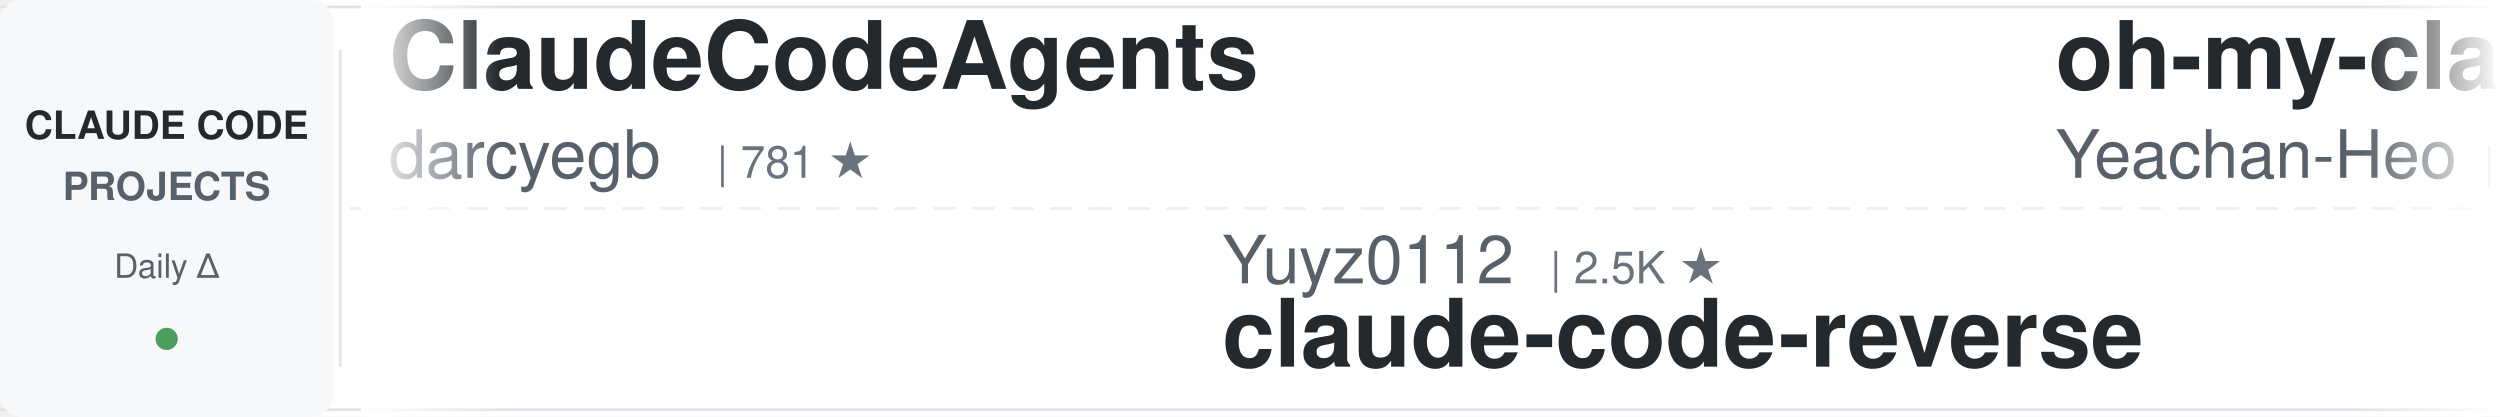
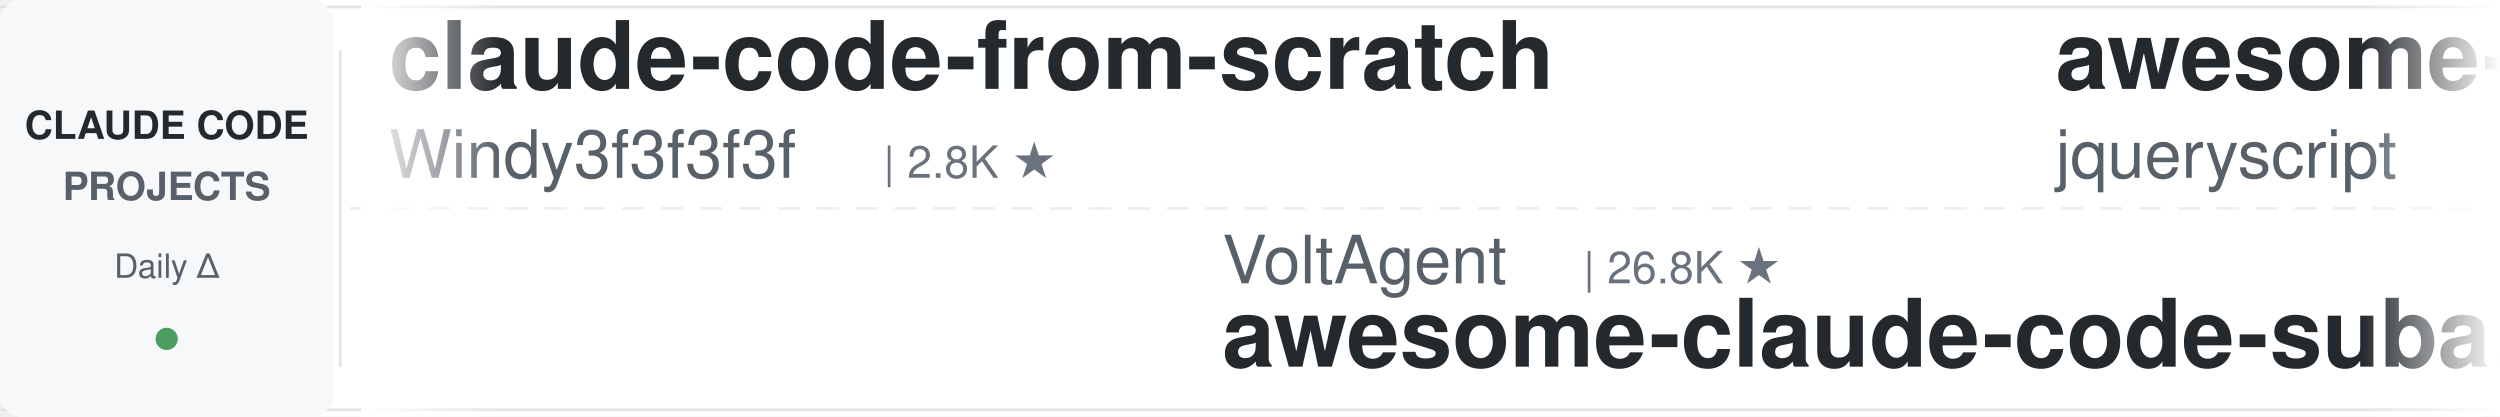
<svg xmlns="http://www.w3.org/2000/svg" width="900" height="150">
  <defs>
    <linearGradient id="leftFade" x1="0%" y1="0%" x2="100%" y2="0%">
      <stop offset="0%" style="stop-color:#ffffff;stop-opacity:1" />
      <stop offset="100%" style="stop-color:#ffffff;stop-opacity:0" />
    </linearGradient>
    <linearGradient id="rightFade" x1="0%" y1="0%" x2="100%" y2="0%">
      <stop offset="0%" style="stop-color:#ffffff;stop-opacity:0" />
      <stop offset="100%" style="stop-color:#ffffff;stop-opacity:1" />
    </linearGradient>
  </defs>
  <rect width="900" height="150" fill="#ffffff" rx="8" />
  <rect x="0" y="2" width="900" height="1" fill="#e1e4e8" />
  <rect x="0" y="147" width="900" height="1" fill="#e1e4e8" />
  <line x1="0" y1="75" x2="900" y2="75" stroke="#e1e4e8" stroke-width="1" stroke-dasharray="8 6" opacity="0.6" />
  <rect x="0" y="0" width="120" height="150" fill="#f6f8fa" rx="8" />
  <text x="60" y="50" font-family="-apple-system, BlinkMacSystemFont, 'Segoe UI', Helvetica, Arial, sans-serif" font-size="14" font-weight="600" fill="#24292e" text-anchor="middle">CLAUDE CODE</text>
  <text x="60" y="72" font-family="-apple-system, BlinkMacSystemFont, 'Segoe UI', Helvetica, Arial, sans-serif" font-size="14" font-weight="600" fill="#586069" text-anchor="middle">PROJECTS</text>
  <text x="60" y="100" font-family="-apple-system, BlinkMacSystemFont, 'Segoe UI', Helvetica, Arial, sans-serif" font-size="12" font-weight="500" fill="#586069" text-anchor="middle">Daily Δ</text>
  <circle cx="60" cy="122" r="4" fill="#22863a" opacity="0.8" />
  <rect x="122" y="18" width="1" height="114" fill="#e1e4e8" />
  <clipPath id="tickerClip">
    <rect x="130" y="0" width="770" height="150" />
  </clipPath>
  <g clip-path="url(#tickerClip)">
    <g id="tickerItems">
      <animateTransform attributeName="transform" attributeType="XML" type="translate" from="0 0" to="-3000 0" dur="54s" repeatCount="indefinite" />
      <g transform="translate(0, 0)">
-         <text x="140" y="32" font-family="-apple-system, BlinkMacSystemFont, 'Segoe UI', Helvetica, Arial, sans-serif" font-size="34" font-weight="600" fill="#24292e">ClaudeCodeAgents</text>
-         <text x="140" y="64" font-family="-apple-system, BlinkMacSystemFont, 'Segoe UI', Helvetica, Arial, sans-serif" font-size="24" font-weight="400" fill="#586069">darcyegb</text>
-         <text x="258" y="64" font-family="-apple-system, BlinkMacSystemFont, 'Segoe UI', Helvetica, Arial, sans-serif" font-size="16" font-weight="500" fill="#6a737d">| 781 ★</text>
+         <text x="140" y="32" font-family="-apple-system, BlinkMacSystemFont, 'Segoe UI', Helvetica, Arial, sans-serif" font-size="34" font-weight="600" fill="#24292e">claude-code-from-scratch</text>
+         <text x="140" y="64" font-family="-apple-system, BlinkMacSystemFont, 'Segoe UI', Helvetica, Arial, sans-serif" font-size="24" font-weight="400" fill="#586069">Windy3f3f3f3f</text>
+         <text x="318" y="64" font-family="-apple-system, BlinkMacSystemFont, 'Segoe UI', Helvetica, Arial, sans-serif" font-size="16" font-weight="500" fill="#6a737d">| 2.8K ★</text>
      </g>
      <g transform="translate(300, 0)">
-         <text x="140" y="102" font-family="-apple-system, BlinkMacSystemFont, 'Segoe UI', Helvetica, Arial, sans-serif" font-size="24" font-weight="400" fill="#586069">Yuyz0112</text>
-         <text x="258" y="102" font-family="-apple-system, BlinkMacSystemFont, 'Segoe UI', Helvetica, Arial, sans-serif" font-size="16" font-weight="500" fill="#6a737d">| 2.5K ★</text>
-         <text x="140" y="132" font-family="-apple-system, BlinkMacSystemFont, 'Segoe UI', Helvetica, Arial, sans-serif" font-size="34" font-weight="600" fill="#24292e">claude-code-reverse</text>
+         <text x="140" y="102" font-family="-apple-system, BlinkMacSystemFont, 'Segoe UI', Helvetica, Arial, sans-serif" font-size="24" font-weight="400" fill="#586069">VoltAgent</text>
+         <text x="270" y="102" font-family="-apple-system, BlinkMacSystemFont, 'Segoe UI', Helvetica, Arial, sans-serif" font-size="16" font-weight="500" fill="#6a737d">| 26.8K ★</text>
+         <text x="140" y="132" font-family="-apple-system, BlinkMacSystemFont, 'Segoe UI', Helvetica, Arial, sans-serif" font-size="34" font-weight="600" fill="#24292e">awesome-claude-code-suba...</text>
      </g>
      <g transform="translate(600, 0)">
-         <text x="140" y="32" font-family="-apple-system, BlinkMacSystemFont, 'Segoe UI', Helvetica, Arial, sans-serif" font-size="34" font-weight="600" fill="#24292e">oh-my-claudecode</text>
-         <text x="140" y="64" font-family="-apple-system, BlinkMacSystemFont, 'Segoe UI', Helvetica, Arial, sans-serif" font-size="24" font-weight="400" fill="#586069">Yeachan-Heo</text>
-         <text x="294" y="64" font-family="-apple-system, BlinkMacSystemFont, 'Segoe UI', Helvetica, Arial, sans-serif" font-size="16" font-weight="500" fill="#6a737d">| 41.0K ★</text>
+         <text x="140" y="32" font-family="-apple-system, BlinkMacSystemFont, 'Segoe UI', Helvetica, Arial, sans-serif" font-size="34" font-weight="600" fill="#24292e">awesome-claude-code</text>
+         <text x="140" y="64" font-family="-apple-system, BlinkMacSystemFont, 'Segoe UI', Helvetica, Arial, sans-serif" font-size="24" font-weight="400" fill="#586069">jqueryscript</text>
+         <text x="306" y="64" font-family="-apple-system, BlinkMacSystemFont, 'Segoe UI', Helvetica, Arial, sans-serif" font-size="16" font-weight="500" fill="#6a737d">| 557 ★</text>
      </g>
      <g transform="translate(900, 0)">
-         <text x="140" y="102" font-family="-apple-system, BlinkMacSystemFont, 'Segoe UI', Helvetica, Arial, sans-serif" font-size="24" font-weight="400" fill="#586069">lintsinghua</text>
-         <text x="294" y="102" font-family="-apple-system, BlinkMacSystemFont, 'Segoe UI', Helvetica, Arial, sans-serif" font-size="16" font-weight="500" fill="#6a737d">| 4.4K ★</text>
-         <text x="140" y="132" font-family="-apple-system, BlinkMacSystemFont, 'Segoe UI', Helvetica, Arial, sans-serif" font-size="34" font-weight="600" fill="#24292e">claude-code-book</text>
+         <text x="140" y="102" font-family="-apple-system, BlinkMacSystemFont, 'Segoe UI', Helvetica, Arial, sans-serif" font-size="24" font-weight="400" fill="#586069">AprilNEA</text>
+         <text x="258" y="102" font-family="-apple-system, BlinkMacSystemFont, 'Segoe UI', Helvetica, Arial, sans-serif" font-size="16" font-weight="500" fill="#6a737d">| 393 ★</text>
+         <text x="140" y="132" font-family="-apple-system, BlinkMacSystemFont, 'Segoe UI', Helvetica, Arial, sans-serif" font-size="34" font-weight="600" fill="#24292e">claude-code-source</text>
      </g>
      <g transform="translate(1200, 0)">
-         <text x="140" y="32" font-family="-apple-system, BlinkMacSystemFont, 'Segoe UI', Helvetica, Arial, sans-serif" font-size="34" font-weight="600" fill="#24292e">claude-code-templates</text>
-         <text x="140" y="64" font-family="-apple-system, BlinkMacSystemFont, 'Segoe UI', Helvetica, Arial, sans-serif" font-size="24" font-weight="400" fill="#586069">davila7</text>
-         <text x="246" y="64" font-family="-apple-system, BlinkMacSystemFont, 'Segoe UI', Helvetica, Arial, sans-serif" font-size="16" font-weight="500" fill="#6a737d">| 34.1K ★</text>
+         <text x="140" y="32" font-family="-apple-system, BlinkMacSystemFont, 'Segoe UI', Helvetica, Arial, sans-serif" font-size="34" font-weight="600" fill="#24292e">claude-code-best-practic...</text>
+         <text x="140" y="64" font-family="-apple-system, BlinkMacSystemFont, 'Segoe UI', Helvetica, Arial, sans-serif" font-size="24" font-weight="400" fill="#586069">shanraisshan</text>
+         <text x="306" y="64" font-family="-apple-system, BlinkMacSystemFont, 'Segoe UI', Helvetica, Arial, sans-serif" font-size="16" font-weight="500" fill="#6a737d">| 69.4K ★</text>
      </g>
      <g transform="translate(1500, 0)">
-         <text x="140" y="102" font-family="-apple-system, BlinkMacSystemFont, 'Segoe UI', Helvetica, Arial, sans-serif" font-size="24" font-weight="400" fill="#586069">edmund-io</text>
-         <text x="270" y="102" font-family="-apple-system, BlinkMacSystemFont, 'Segoe UI', Helvetica, Arial, sans-serif" font-size="16" font-weight="500" fill="#6a737d">| 1.5K ★</text>
-         <text x="140" y="132" font-family="-apple-system, BlinkMacSystemFont, 'Segoe UI', Helvetica, Arial, sans-serif" font-size="34" font-weight="600" fill="#24292e">edmunds-claude-code</text>
+         <text x="140" y="102" font-family="-apple-system, BlinkMacSystemFont, 'Segoe UI', Helvetica, Arial, sans-serif" font-size="24" font-weight="400" fill="#586069">fuergaosi233</text>
+         <text x="306" y="102" font-family="-apple-system, BlinkMacSystemFont, 'Segoe UI', Helvetica, Arial, sans-serif" font-size="16" font-weight="500" fill="#6a737d">| 2.8K ★</text>
+         <text x="140" y="132" font-family="-apple-system, BlinkMacSystemFont, 'Segoe UI', Helvetica, Arial, sans-serif" font-size="34" font-weight="600" fill="#24292e">claude-code-proxy</text>
      </g>
      <g transform="translate(1800, 0)">
-         <text x="140" y="32" font-family="-apple-system, BlinkMacSystemFont, 'Segoe UI', Helvetica, Arial, sans-serif" font-size="34" font-weight="600" fill="#24292e">claude-code-showcase</text>
-         <text x="140" y="64" font-family="-apple-system, BlinkMacSystemFont, 'Segoe UI', Helvetica, Arial, sans-serif" font-size="24" font-weight="400" fill="#586069">ChrisWiles</text>
-         <text x="282" y="64" font-family="-apple-system, BlinkMacSystemFont, 'Segoe UI', Helvetica, Arial, sans-serif" font-size="16" font-weight="500" fill="#6a737d">| 6.1K ★</text>
+         <text x="140" y="32" font-family="-apple-system, BlinkMacSystemFont, 'Segoe UI', Helvetica, Arial, sans-serif" font-size="34" font-weight="600" fill="#24292e">ralph-claude-code</text>
+         <text x="140" y="64" font-family="-apple-system, BlinkMacSystemFont, 'Segoe UI', Helvetica, Arial, sans-serif" font-size="24" font-weight="400" fill="#586069">frankbria</text>
+         <text x="270" y="64" font-family="-apple-system, BlinkMacSystemFont, 'Segoe UI', Helvetica, Arial, sans-serif" font-size="16" font-weight="500" fill="#6a737d">| 9.7K ★</text>
      </g>
      <g transform="translate(2100, 0)">
-         <text x="140" y="102" font-family="-apple-system, BlinkMacSystemFont, 'Segoe UI', Helvetica, Arial, sans-serif" font-size="24" font-weight="400" fill="#586069">mrpaidsocial</text>
-         <text x="306" y="102" font-family="-apple-system, BlinkMacSystemFont, 'Segoe UI', Helvetica, Arial, sans-serif" font-size="16" font-weight="500" fill="#6a737d">| 1.7K ★</text>
-         <text x="140" y="132" font-family="-apple-system, BlinkMacSystemFont, 'Segoe UI', Helvetica, Arial, sans-serif" font-size="34" font-weight="600" fill="#24292e">arcads-claude-code-mrpai...</text>
+         <text x="140" y="102" font-family="-apple-system, BlinkMacSystemFont, 'Segoe UI', Helvetica, Arial, sans-serif" font-size="24" font-weight="400" fill="#586069">ding113</text>
+         <text x="246" y="102" font-family="-apple-system, BlinkMacSystemFont, 'Segoe UI', Helvetica, Arial, sans-serif" font-size="16" font-weight="500" fill="#6a737d">| 3.4K ★</text>
+         <text x="140" y="132" font-family="-apple-system, BlinkMacSystemFont, 'Segoe UI', Helvetica, Arial, sans-serif" font-size="34" font-weight="600" fill="#24292e">claude-code-hub</text>
      </g>
      <g transform="translate(2400, 0)">
-         <text x="140" y="32" font-family="-apple-system, BlinkMacSystemFont, 'Segoe UI', Helvetica, Arial, sans-serif" font-size="34" font-weight="600" fill="#24292e">everything-claude-code-z...</text>
-         <text x="140" y="64" font-family="-apple-system, BlinkMacSystemFont, 'Segoe UI', Helvetica, Arial, sans-serif" font-size="24" font-weight="400" fill="#586069">xu-xiang</text>
-         <text x="258" y="64" font-family="-apple-system, BlinkMacSystemFont, 'Segoe UI', Helvetica, Arial, sans-serif" font-size="16" font-weight="500" fill="#6a737d">| 2.0K ★</text>
+         <text x="140" y="32" font-family="-apple-system, BlinkMacSystemFont, 'Segoe UI', Helvetica, Arial, sans-serif" font-size="34" font-weight="600" fill="#24292e">ECC</text>
+         <text x="140" y="64" font-family="-apple-system, BlinkMacSystemFont, 'Segoe UI', Helvetica, Arial, sans-serif" font-size="24" font-weight="400" fill="#586069">affaan-m</text>
+         <text x="258" y="64" font-family="-apple-system, BlinkMacSystemFont, 'Segoe UI', Helvetica, Arial, sans-serif" font-size="16" font-weight="500" fill="#6a737d">| 309.8K ★</text>
      </g>
      <g transform="translate(2700, 0)">
-         <text x="140" y="102" font-family="-apple-system, BlinkMacSystemFont, 'Segoe UI', Helvetica, Arial, sans-serif" font-size="24" font-weight="400" fill="#586069">luyao618</text>
-         <text x="258" y="102" font-family="-apple-system, BlinkMacSystemFont, 'Segoe UI', Helvetica, Arial, sans-serif" font-size="16" font-weight="500" fill="#6a737d">| 1.7K ★</text>
-         <text x="140" y="132" font-family="-apple-system, BlinkMacSystemFont, 'Segoe UI', Helvetica, Arial, sans-serif" font-size="34" font-weight="600" fill="#24292e">Claude-Code-Source-Study</text>
+         <text x="140" y="102" font-family="-apple-system, BlinkMacSystemFont, 'Segoe UI', Helvetica, Arial, sans-serif" font-size="24" font-weight="400" fill="#586069">JrCx7scC</text>
+         <text x="258" y="102" font-family="-apple-system, BlinkMacSystemFont, 'Segoe UI', Helvetica, Arial, sans-serif" font-size="16" font-weight="500" fill="#6a737d">| 377 ★</text>
+         <text x="140" y="132" font-family="-apple-system, BlinkMacSystemFont, 'Segoe UI', Helvetica, Arial, sans-serif" font-size="34" font-weight="600" fill="#24292e">claude-code-source</text>
      </g>
      <g transform="translate(3000, 0)">
-         <text x="140" y="32" font-family="-apple-system, BlinkMacSystemFont, 'Segoe UI', Helvetica, Arial, sans-serif" font-size="34" font-weight="600" fill="#24292e">ClaudeCodeAgents</text>
-         <text x="140" y="64" font-family="-apple-system, BlinkMacSystemFont, 'Segoe UI', Helvetica, Arial, sans-serif" font-size="24" font-weight="400" fill="#586069">darcyegb</text>
-         <text x="258" y="64" font-family="-apple-system, BlinkMacSystemFont, 'Segoe UI', Helvetica, Arial, sans-serif" font-size="16" font-weight="500" fill="#6a737d">| 781 ★</text>
+         <text x="140" y="32" font-family="-apple-system, BlinkMacSystemFont, 'Segoe UI', Helvetica, Arial, sans-serif" font-size="34" font-weight="600" fill="#24292e">claude-code-from-scratch</text>
+         <text x="140" y="64" font-family="-apple-system, BlinkMacSystemFont, 'Segoe UI', Helvetica, Arial, sans-serif" font-size="24" font-weight="400" fill="#586069">Windy3f3f3f3f</text>
+         <text x="318" y="64" font-family="-apple-system, BlinkMacSystemFont, 'Segoe UI', Helvetica, Arial, sans-serif" font-size="16" font-weight="500" fill="#6a737d">| 2.8K ★</text>
      </g>
      <g transform="translate(3300, 0)">
-         <text x="140" y="102" font-family="-apple-system, BlinkMacSystemFont, 'Segoe UI', Helvetica, Arial, sans-serif" font-size="24" font-weight="400" fill="#586069">Yuyz0112</text>
-         <text x="258" y="102" font-family="-apple-system, BlinkMacSystemFont, 'Segoe UI', Helvetica, Arial, sans-serif" font-size="16" font-weight="500" fill="#6a737d">| 2.5K ★</text>
-         <text x="140" y="132" font-family="-apple-system, BlinkMacSystemFont, 'Segoe UI', Helvetica, Arial, sans-serif" font-size="34" font-weight="600" fill="#24292e">claude-code-reverse</text>
+         <text x="140" y="102" font-family="-apple-system, BlinkMacSystemFont, 'Segoe UI', Helvetica, Arial, sans-serif" font-size="24" font-weight="400" fill="#586069">VoltAgent</text>
+         <text x="270" y="102" font-family="-apple-system, BlinkMacSystemFont, 'Segoe UI', Helvetica, Arial, sans-serif" font-size="16" font-weight="500" fill="#6a737d">| 26.8K ★</text>
+         <text x="140" y="132" font-family="-apple-system, BlinkMacSystemFont, 'Segoe UI', Helvetica, Arial, sans-serif" font-size="34" font-weight="600" fill="#24292e">awesome-claude-code-suba...</text>
      </g>
      <g transform="translate(3600, 0)">
-         <text x="140" y="32" font-family="-apple-system, BlinkMacSystemFont, 'Segoe UI', Helvetica, Arial, sans-serif" font-size="34" font-weight="600" fill="#24292e">oh-my-claudecode</text>
-         <text x="140" y="64" font-family="-apple-system, BlinkMacSystemFont, 'Segoe UI', Helvetica, Arial, sans-serif" font-size="24" font-weight="400" fill="#586069">Yeachan-Heo</text>
-         <text x="294" y="64" font-family="-apple-system, BlinkMacSystemFont, 'Segoe UI', Helvetica, Arial, sans-serif" font-size="16" font-weight="500" fill="#6a737d">| 41.0K ★</text>
+         <text x="140" y="32" font-family="-apple-system, BlinkMacSystemFont, 'Segoe UI', Helvetica, Arial, sans-serif" font-size="34" font-weight="600" fill="#24292e">awesome-claude-code</text>
+         <text x="140" y="64" font-family="-apple-system, BlinkMacSystemFont, 'Segoe UI', Helvetica, Arial, sans-serif" font-size="24" font-weight="400" fill="#586069">jqueryscript</text>
+         <text x="306" y="64" font-family="-apple-system, BlinkMacSystemFont, 'Segoe UI', Helvetica, Arial, sans-serif" font-size="16" font-weight="500" fill="#6a737d">| 557 ★</text>
      </g>
      <g transform="translate(3900, 0)">
-         <text x="140" y="102" font-family="-apple-system, BlinkMacSystemFont, 'Segoe UI', Helvetica, Arial, sans-serif" font-size="24" font-weight="400" fill="#586069">lintsinghua</text>
-         <text x="294" y="102" font-family="-apple-system, BlinkMacSystemFont, 'Segoe UI', Helvetica, Arial, sans-serif" font-size="16" font-weight="500" fill="#6a737d">| 4.4K ★</text>
-         <text x="140" y="132" font-family="-apple-system, BlinkMacSystemFont, 'Segoe UI', Helvetica, Arial, sans-serif" font-size="34" font-weight="600" fill="#24292e">claude-code-book</text>
+         <text x="140" y="102" font-family="-apple-system, BlinkMacSystemFont, 'Segoe UI', Helvetica, Arial, sans-serif" font-size="24" font-weight="400" fill="#586069">AprilNEA</text>
+         <text x="258" y="102" font-family="-apple-system, BlinkMacSystemFont, 'Segoe UI', Helvetica, Arial, sans-serif" font-size="16" font-weight="500" fill="#6a737d">| 393 ★</text>
+         <text x="140" y="132" font-family="-apple-system, BlinkMacSystemFont, 'Segoe UI', Helvetica, Arial, sans-serif" font-size="34" font-weight="600" fill="#24292e">claude-code-source</text>
      </g>
    </g>
  </g>
  <rect x="130" y="0" width="50" height="150" fill="url(#leftFade)" />
  <rect x="850" y="0" width="50" height="150" fill="url(#rightFade)" />
</svg>
